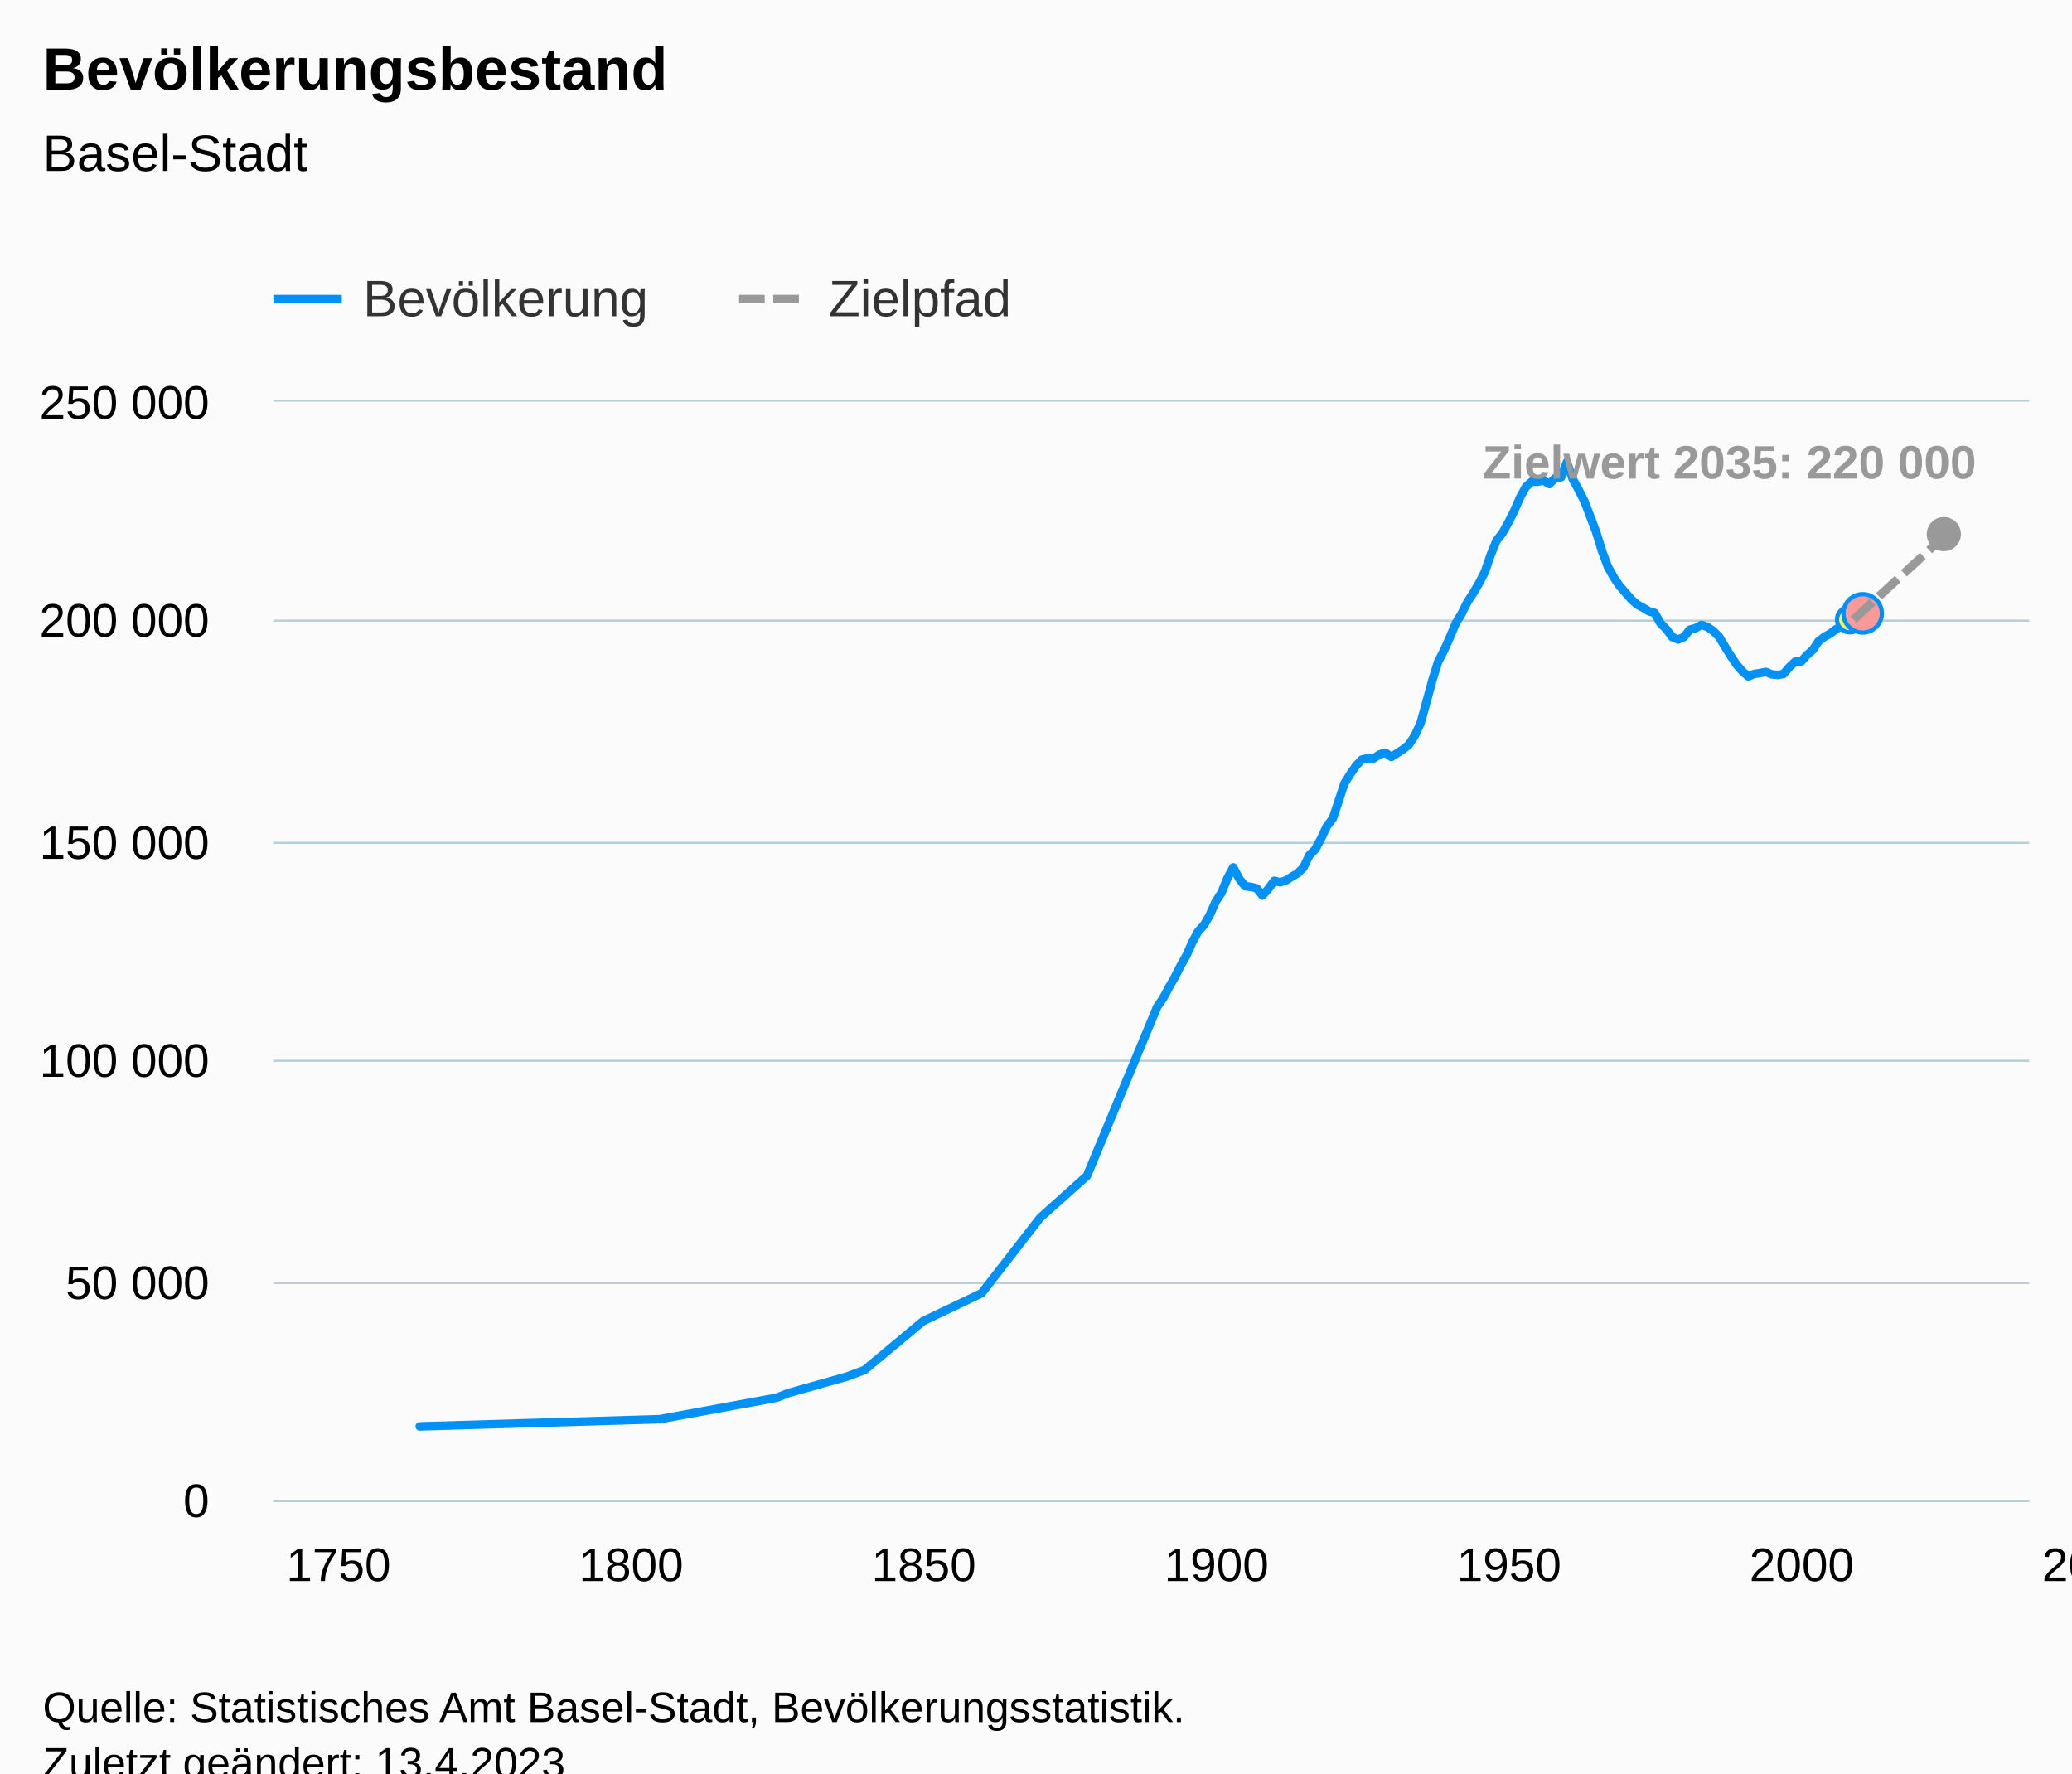
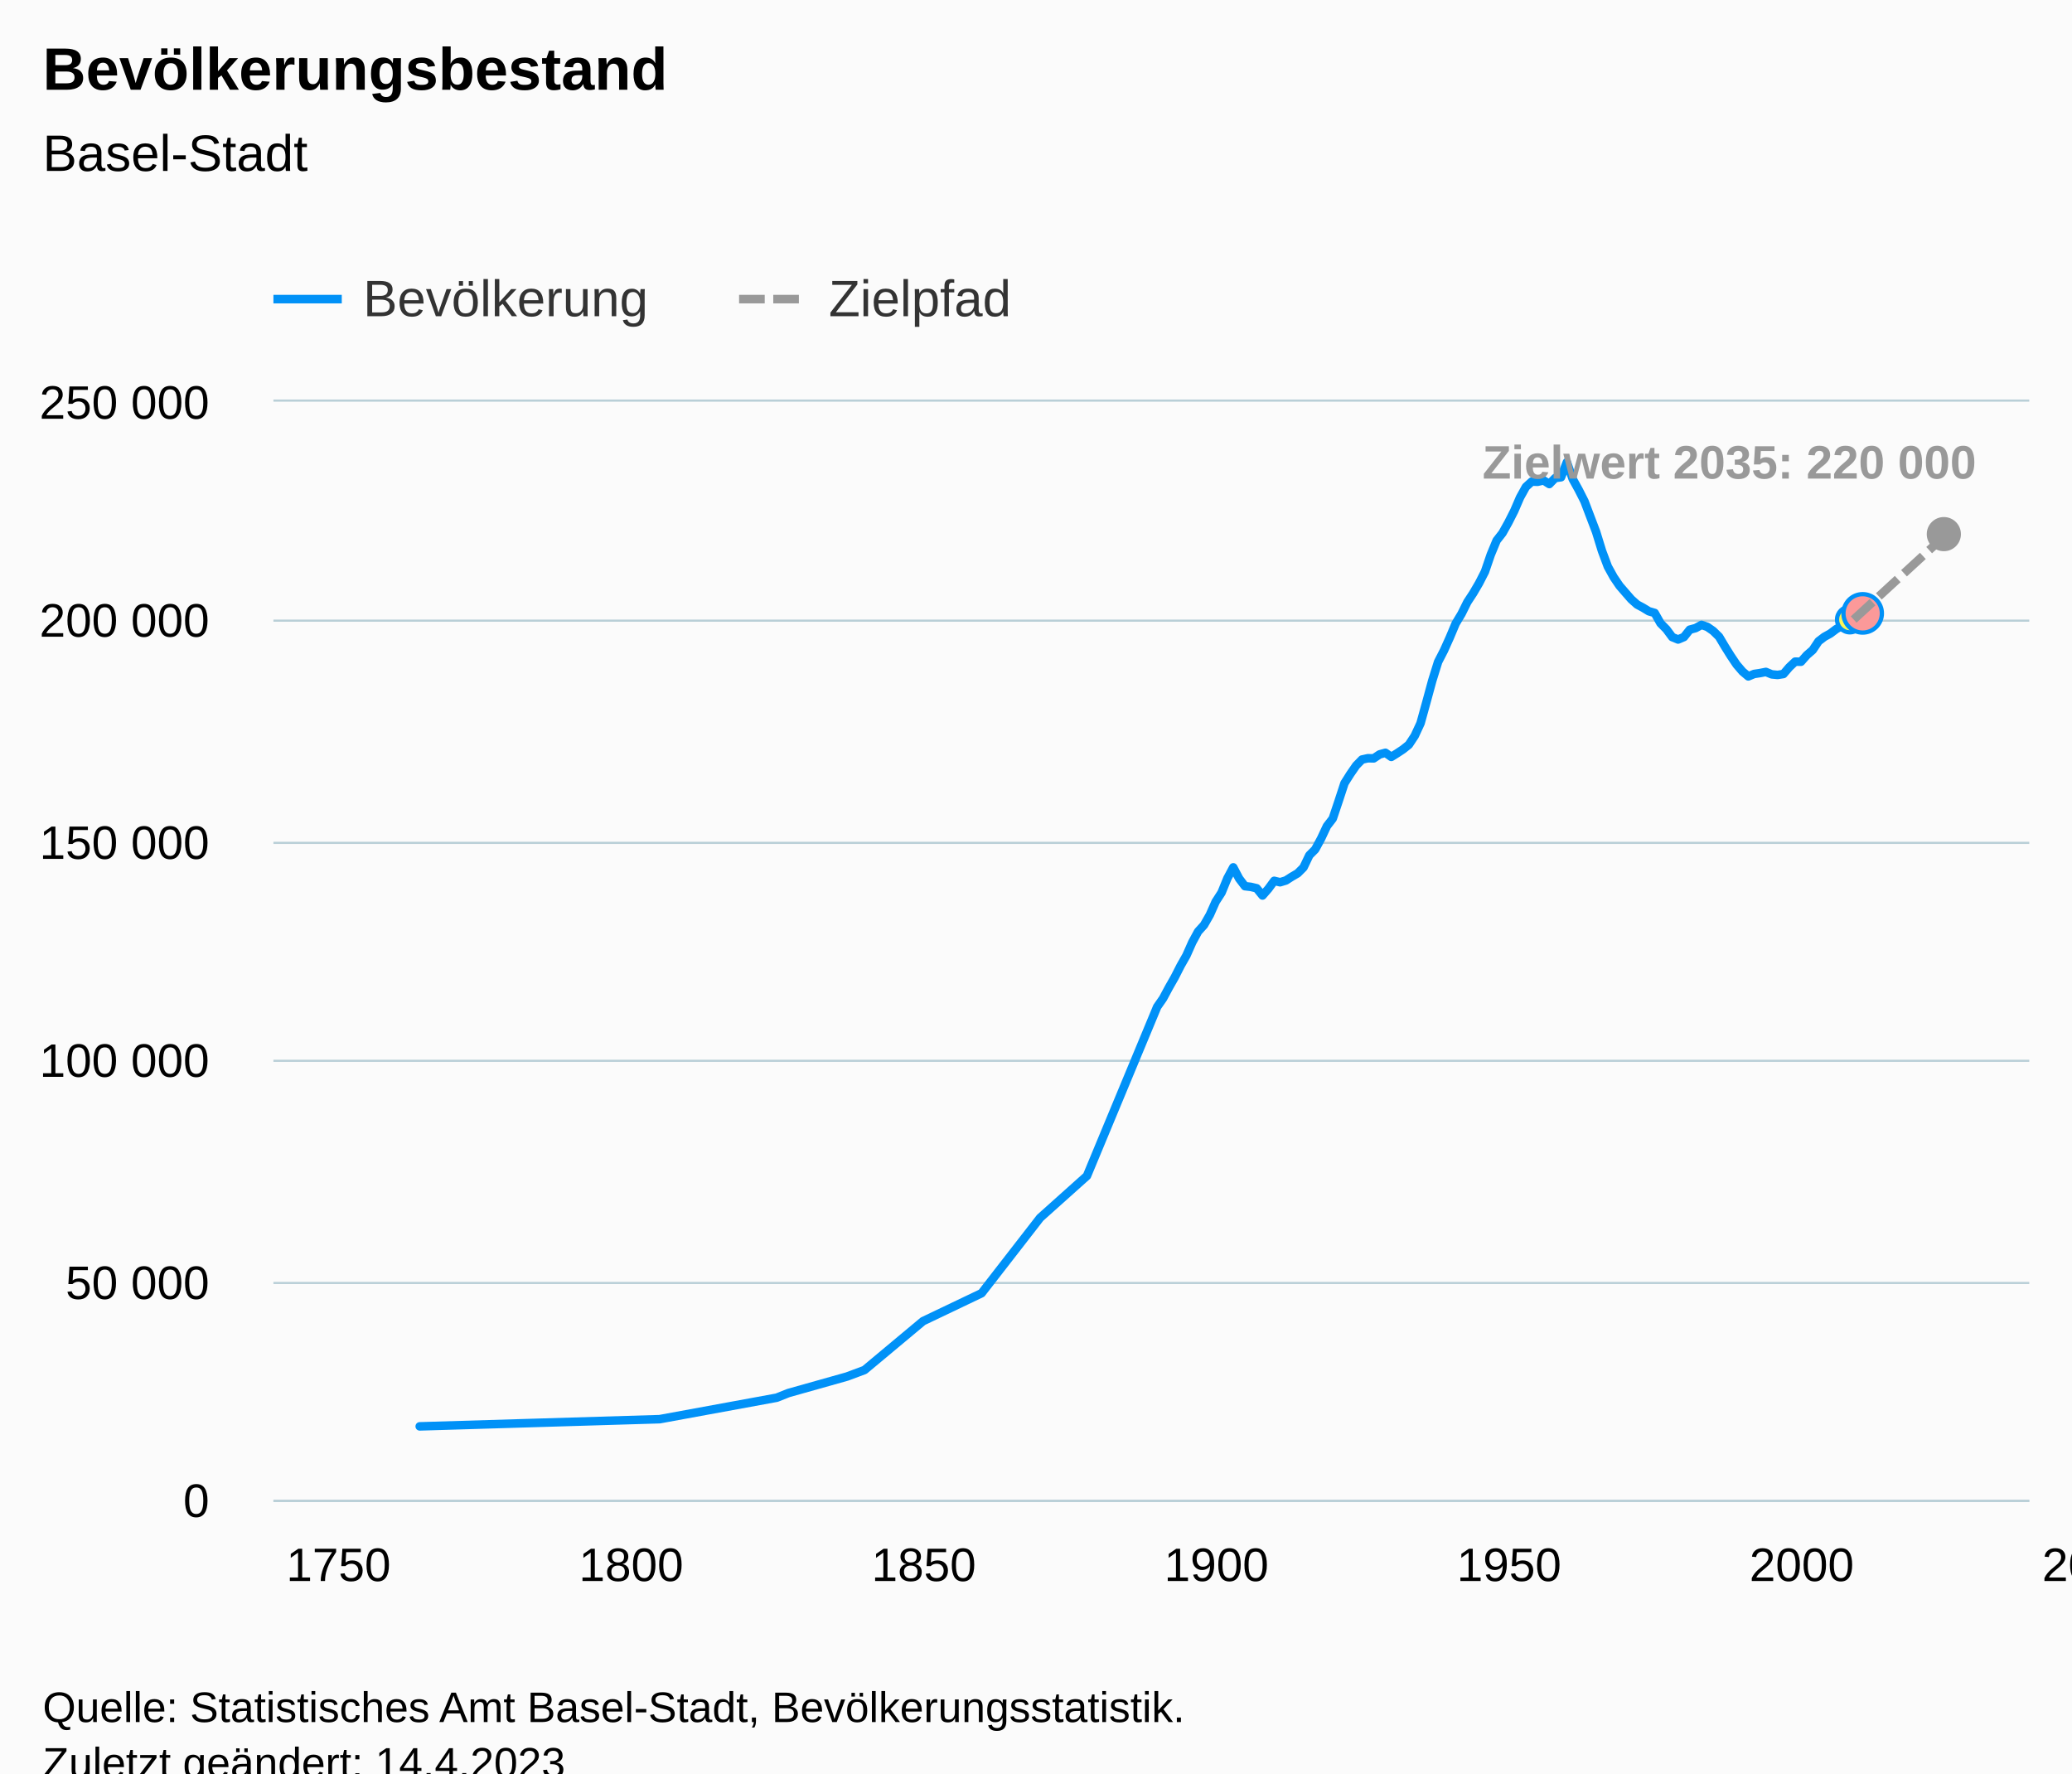
<svg xmlns="http://www.w3.org/2000/svg" version="1.1" class="highcharts-root" style="font-family:Arial;font-size:12px;" viewBox="0 0 485 415">
  <defs>
-     <clipPath id="highcharts-hnfo9rt-445-">
+     <clipPath id="highcharts-497qqxs-445-">
      <rect x="0" y="0" width="411" height="257" fill="none" />
    </clipPath>
-     <clipPath id="highcharts-hnfo9rt-592-">
+     <clipPath id="highcharts-497qqxs-592-">
      <rect x="0" y="0" width="411" height="257" fill="none" />
    </clipPath>
-     <clipPath id="highcharts-hnfo9rt-885-">
+     <clipPath id="highcharts-497qqxs-885-">
      <rect x="64" y="94" width="411" height="257" fill="none" />
    </clipPath>
  </defs>
  <rect fill="#fbfbfb" class="highcharts-background" x="0" y="0" width="485" height="428" rx="0" ry="0" />
  <rect fill="none" class="highcharts-plot-background" x="64" y="94" width="411" height="257" />
  <g class="highcharts-pane-group" data-z-index="0" />
  <g class="highcharts-grid highcharts-xaxis-grid" data-z-index="1">
    <path fill="none" data-z-index="1" class="highcharts-grid-line" d="M 63.5 94 L 63.5 351" opacity="1" />
    <path fill="none" data-z-index="1" class="highcharts-grid-line" d="M 131.5 94 L 131.5 351" opacity="1" />
    <path fill="none" data-z-index="1" class="highcharts-grid-line" d="M 200.5 94 L 200.5 351" opacity="1" />
    <path fill="none" data-z-index="1" class="highcharts-grid-line" d="M 268.5 94 L 268.5 351" opacity="1" />
    <path fill="none" data-z-index="1" class="highcharts-grid-line" d="M 337.5 94 L 337.5 351" opacity="1" />
    <path fill="none" data-z-index="1" class="highcharts-grid-line" d="M 405.5 94 L 405.5 351" opacity="1" />
    <path fill="none" data-z-index="1" class="highcharts-grid-line" d="M 474.5 94 L 474.5 351" opacity="1" />
  </g>
  <g class="highcharts-grid highcharts-yaxis-grid" data-z-index="1">
    <path fill="none" stroke="#B9CFD7" stroke-width="0.5" data-z-index="1" class="highcharts-grid-line" d="M 64 351.25 L 475 351.25" opacity="1" />
    <path fill="none" stroke="#B9CFD7" stroke-width="0.5" data-z-index="1" class="highcharts-grid-line" d="M 64 300.25 L 475 300.25" opacity="1" />
    <path fill="none" stroke="#B9CFD7" stroke-width="0.5" data-z-index="1" class="highcharts-grid-line" d="M 64 248.25 L 475 248.25" opacity="1" />
    <path fill="none" stroke="#B9CFD7" stroke-width="0.5" data-z-index="1" class="highcharts-grid-line" d="M 64 197.25 L 475 197.25" opacity="1" />
    <path fill="none" stroke="#B9CFD7" stroke-width="0.5" data-z-index="1" class="highcharts-grid-line" d="M 64 145.25 L 475 145.25" opacity="1" />
    <path fill="none" stroke="#B9CFD7" stroke-width="0.5" data-z-index="1" class="highcharts-grid-line" d="M 64 93.75 L 475 93.75" opacity="1" />
  </g>
  <rect fill="none" class="highcharts-plot-border" data-z-index="1" x="64" y="94" width="411" height="257" />
  <g class="highcharts-axis highcharts-xaxis" data-z-index="2">
    <path fill="none" class="highcharts-axis-line" stroke="#B9CFD7" stroke-width="0.5" data-z-index="7" d="M 64 351.25 L 475 351.25" />
  </g>
  <g class="highcharts-axis highcharts-yaxis" data-z-index="2">
    <path fill="none" class="highcharts-axis-line" data-z-index="7" d="M 64 94 L 64 351" />
  </g>
  <g class="highcharts-series-group" data-z-index="3">
-     <g class="highcharts-series highcharts-series-0 highcharts-line-series" data-z-index="0.1" opacity="1" transform="translate(64,94) scale(1 1)" clip-path="url(#highcharts-hnfo9rt-592-)">
+     <g class="highcharts-series highcharts-series-0 highcharts-line-series" data-z-index="0.1" opacity="1" transform="translate(64,94) scale(1 1)" clip-path="url(#highcharts-497qqxs-592-)">
      <path fill="none" d="M 34.246 239.806 L 90.412 238.121 L 117.813 233.095 L 120.555 232.003 L 134.253 228.147 L 138.364 226.617 L 152.066 215.181 L 165.765 208.643 L 179.467 190.995 L 190.427 181.186 L 206.863 141.631 L 208.233 139.664 L 209.602 137.115 L 210.971 134.709 L 212.344 132.016 L 213.713 129.6 L 215.082 126.516 L 216.451 123.997 L 217.824 122.486 L 219.193 120.091 L 220.562 117.016 L 221.931 114.893 L 223.304 111.539 L 224.673 108.984 L 226.042 111.586 L 227.411 113.388 L 228.784 113.55 L 230.153 113.878 L 231.522 115.57 L 232.891 114.001 L 234.264 112.134 L 235.633 112.468 L 237.002 112.051 L 238.371 111.173 L 239.744 110.374 L 241.113 109.005 L 242.482 106.152 L 243.851 104.781 L 245.224 102.255 L 246.593 99.337 L 247.962 97.566 L 249.331 93.492 L 250.704 89.301 L 252.073 87.132 L 253.442 85.154 L 254.812 83.753 L 256.184 83.446 L 257.553 83.477 L 258.923 82.548 L 260.292 82.171 L 261.664 83.133 L 263.034 82.28 L 264.403 81.374 L 265.772 80.283 L 267.145 78.202 L 268.514 75.256 L 269.883 70.32 L 271.252 65.289 L 272.625 60.885 L 273.994 58.227 L 275.363 55.184 L 276.732 51.927 L 278.105 49.645 L 279.474 46.894 L 280.843 44.805 L 282.212 42.468 L 283.585 39.787 L 284.954 35.789 L 286.323 32.49 L 287.692 30.741 L 289.065 28.281 L 290.434 25.586 L 291.803 22.416 L 293.172 19.944 L 294.545 18.699 L 295.914 18.747 L 297.283 18.41 L 298.652 19.28 L 300.025 17.87 L 301.394 17.687 L 302.763 14.167 L 304.132 18.114 L 305.505 20.595 L 306.874 23.291 L 308.243 26.896 L 309.613 30.497 L 310.985 34.948 L 312.354 38.606 L 313.724 41.087 L 315.093 43.095 L 316.465 44.684 L 317.835 46.254 L 319.204 47.474 L 320.573 48.209 L 321.946 49.048 L 323.315 49.444 L 324.684 51.865 L 326.053 53.246 L 327.426 55.096 L 328.795 55.657 L 330.164 55.081 L 331.533 53.359 L 332.906 52.987 L 334.275 52.237 L 335.644 52.707 L 337.013 53.66 L 338.386 55.009 L 339.755 57.308 L 341.124 59.5 L 342.493 61.535 L 343.866 63.139 L 345.235 64.292 L 346.604 63.721 L 347.973 63.517 L 349.346 63.246 L 350.715 63.818 L 352.084 63.95 L 353.453 63.736 L 354.826 62.136 L 356.195 60.842 L 357.564 60.859 L 358.933 59.311 L 360.306 58.124 L 361.675 56.068 L 363.044 55.028 L 364.414 54.274 L 365.786 53.244 L 367.155 52.44 L 368.525 51.137 L 369.894 50.982 L 371.266 49.374 L 372.636 49.544" class="highcharts-graph" data-z-index="1" stroke="#0091f7" stroke-width="2" stroke-linejoin="round" stroke-linecap="round" />
    </g>
    <g class="highcharts-markers highcharts-series-0 highcharts-line-series" data-z-index="0.1" opacity="1" transform="translate(64,94) scale(1 1)" clip-path="none">
      <path fill="#fbf659" d="M 369 53.982 A 3 3 0 1 1 369.003 53.982 Z" stroke="#0091f7" stroke-width="1" opacity="1" class="highcharts-point" />
      <path fill="#fbf659" d="M 371 52.374 A 3 3 0 1 1 371.003 52.374 Z" stroke="#0091f7" stroke-width="1" opacity="1" class="highcharts-point" />
      <path fill="#fb9999" d="M 372 54.044 A 4.5 4.5 0 1 1 372.004 54.044 Z" stroke="#0091f7" stroke-width="1" opacity="1" class="highcharts-point" />
    </g>
-     <g class="highcharts-series highcharts-series-1 highcharts-line-series" data-z-index="0.1" opacity="1" transform="translate(64,94) scale(1 1)" clip-path="url(#highcharts-hnfo9rt-592-)">
+     <g class="highcharts-series highcharts-series-1 highcharts-line-series" data-z-index="0.1" opacity="1" transform="translate(64,94) scale(1 1)" clip-path="url(#highcharts-497qqxs-592-)">
      <path fill="none" d="M 369.894 50.982 L 371.266 49.722 L 372.636 48.464 L 374.005 47.205 L 375.374 45.946 L 376.747 44.687 L 378.116 43.429 L 379.485 42.17 L 380.854 40.91 L 382.227 39.652 L 383.596 38.393 L 384.965 37.134 L 386.334 35.875 L 387.707 34.617 L 389.076 33.358 L 390.445 32.099 L 391.814 30.84" class="highcharts-graph" data-z-index="1" stroke="#999999" stroke-width="2" stroke-dasharray="6,2" />
    </g>
    <g class="highcharts-markers highcharts-series-1 highcharts-line-series" data-z-index="0.1" opacity="1" transform="translate(64,94) scale(1 1)" clip-path="none">
      <path fill="#999999" d="M 391 35 A 4 4 0 1 1 391.004 35 Z" opacity="1" class="highcharts-point" />
    </g>
-     <g class="highcharts-series highcharts-series-2 highcharts-line-series highcharts-color-0" visibility="hidden" data-z-index="0.1" opacity="1" transform="translate(64,94) scale(1 1)" clip-path="url(#highcharts-hnfo9rt-592-)">
+     <g class="highcharts-series highcharts-series-2 highcharts-line-series highcharts-color-0" visibility="hidden" data-z-index="0.1" opacity="1" transform="translate(64,94) scale(1 1)" clip-path="url(#highcharts-497qqxs-592-)">
      <path fill="none" d="M 369.894 256.999 L 371.266 256.999 L 372.636 256.998" class="highcharts-graph" data-z-index="1" stroke="#7cb5ec" stroke-width="2" stroke-linejoin="round" stroke-linecap="round" />
    </g>
    <g class="highcharts-markers highcharts-series-2 highcharts-line-series highcharts-color-0" visibility="hidden" data-z-index="0.1" opacity="1" transform="translate(64,94) scale(1 1)" clip-path="none" />
  </g>
  <text x="10" text-anchor="start" class="highcharts-title" data-z-index="4" style="color:#000000;font-size:14px;font-weight:bold;fill:#000000;" y="21">
    <tspan>Bevölkerungsbestand</tspan>
  </text>
  <text x="10" text-anchor="start" class="highcharts-subtitle" data-z-index="4" style="color:#000000;font-size:12px;font-weight:normal;fill:#000000;" y="40">
    <tspan>Basel-Stadt</tspan>
  </text>
  <text x="10" text-anchor="start" class="highcharts-caption" data-z-index="4" style="color:#666666;fill:#666666;" y="385" />
  <g class="highcharts-data-labels highcharts-series-1 highcharts-line-series" data-z-index="6" opacity="1" transform="translate(64,94) scale(1 1)">
    <g class="highcharts-label highcharts-data-label highcharts-data-label-color-undefined" data-z-index="1" transform="translate(278,2)">
      <text x="5" data-z-index="1" y="16" style="color:#999999;font-size:11px;font-weight:bold;fill:#999999;">
        <tspan>Zielwert 2035: 220 000</tspan>
      </text>
    </g>
  </g>
  <g class="highcharts-legend" data-z-index="7" transform="translate(56,56)">
    <rect fill="none" class="highcharts-legend-box" rx="0" ry="0" x="0" y="0" width="190" height="26" visibility="visible" />
    <g data-z-index="1">
      <g>
        <g class="highcharts-legend-item highcharts-line-series highcharts-color-undefined highcharts-series-0" data-z-index="1" transform="translate(8,3)">
          <path fill="none" d="M 0 11 L 16 11" class="highcharts-graph" stroke="#0091f7" stroke-width="2" />
          <text x="21" style="color:#333333;cursor:pointer;font-size:12px;font-weight:normal;fill:#333333;" text-anchor="start" data-z-index="2" y="15">
            <tspan>Bevölkerung</tspan>
          </text>
        </g>
        <g class="highcharts-legend-item highcharts-line-series highcharts-color-undefined highcharts-series-1" data-z-index="1" transform="translate(117,3)">
          <path fill="none" d="M 0 11 L 16 11" class="highcharts-graph" stroke-dasharray="6,2" stroke="#999999" stroke-width="2" />
          <text x="21" y="15" style="color:#333333;cursor:pointer;font-size:12px;font-weight:normal;fill:#333333;" text-anchor="start" data-z-index="2">
            <tspan>Zielpfad</tspan>
          </text>
        </g>
      </g>
    </g>
  </g>
  <g class="highcharts-axis-labels highcharts-xaxis-labels" data-z-index="7">
    <text x="67" style="color:#000000;cursor:default;font-size:11px;fill:#000000;" text-anchor="start" transform="translate(0,0)" y="370" opacity="1">1750</text>
    <text x="135.499" style="color:#000000;cursor:default;font-size:11px;fill:#000000;" text-anchor="start" transform="translate(0,0)" y="370" opacity="1">1800</text>
    <text x="203.999" style="color:#000000;cursor:default;font-size:11px;fill:#000000;" text-anchor="start" transform="translate(0,0)" y="370" opacity="1">1850</text>
    <text x="272.498" style="color:#000000;cursor:default;font-size:11px;fill:#000000;" text-anchor="start" transform="translate(0,0)" y="370" opacity="1">1900</text>
    <text x="340.997" style="color:#000000;cursor:default;font-size:11px;fill:#000000;" text-anchor="start" transform="translate(0,0)" y="370" opacity="1">1950</text>
    <text x="409.497" style="color:#000000;cursor:default;font-size:11px;fill:#000000;" text-anchor="start" transform="translate(0,0)" y="370" opacity="1">2000</text>
    <text x="478" style="color:#000000;cursor:default;font-size:11px;fill:#000000;" text-anchor="start" transform="translate(0,0)" y="370" opacity="1">2050</text>
  </g>
  <g class="highcharts-axis-labels highcharts-yaxis-labels" data-z-index="7">
    <text x="49" style="color:#000000;cursor:default;font-size:11px;fill:#000000;" text-anchor="end" transform="translate(0,0)" y="355" opacity="1">0</text>
    <text x="49" style="color:#000000;cursor:default;font-size:11px;fill:#000000;" text-anchor="end" transform="translate(0,0)" y="304" opacity="1">
      <tspan>50 000</tspan>
    </text>
    <text x="49" style="color:#000000;cursor:default;font-size:11px;fill:#000000;" text-anchor="end" transform="translate(0,0)" y="252" opacity="1">
      <tspan>100 000</tspan>
    </text>
    <text x="49" style="color:#000000;cursor:default;font-size:11px;fill:#000000;" text-anchor="end" transform="translate(0,0)" y="201" opacity="1">
      <tspan>150 000</tspan>
    </text>
    <text x="49" style="color:#000000;cursor:default;font-size:11px;fill:#000000;" text-anchor="end" transform="translate(0,0)" y="149" opacity="1">
      <tspan>200 000</tspan>
    </text>
    <text x="49" style="color:#000000;cursor:default;font-size:11px;fill:#000000;" text-anchor="end" transform="translate(0,0)" y="98" opacity="1">
      <tspan>250 000</tspan>
    </text>
  </g>
  <text x="10" class="highcharts-credits" text-anchor="start" data-z-index="8" style="cursor:default;color:#000000;font-size:10px;fill:#000000;" y="403">
    <tspan>Quelle: Statistisches Amt Basel-Stadt, Bevölkerungsstatistik.</tspan>
-     <tspan x="10" dy="13">Zuletzt geändert: 13.4.2023</tspan>
+     <tspan x="10" dy="13">Zuletzt geändert: 14.4.2023</tspan>
  </text>
-   <g class="highcharts-control-points" data-z-index="99" clip-path="url(#highcharts-hnfo9rt-885-)" />
+   <g class="highcharts-control-points" data-z-index="99" clip-path="url(#highcharts-497qqxs-885-)" />
</svg>
